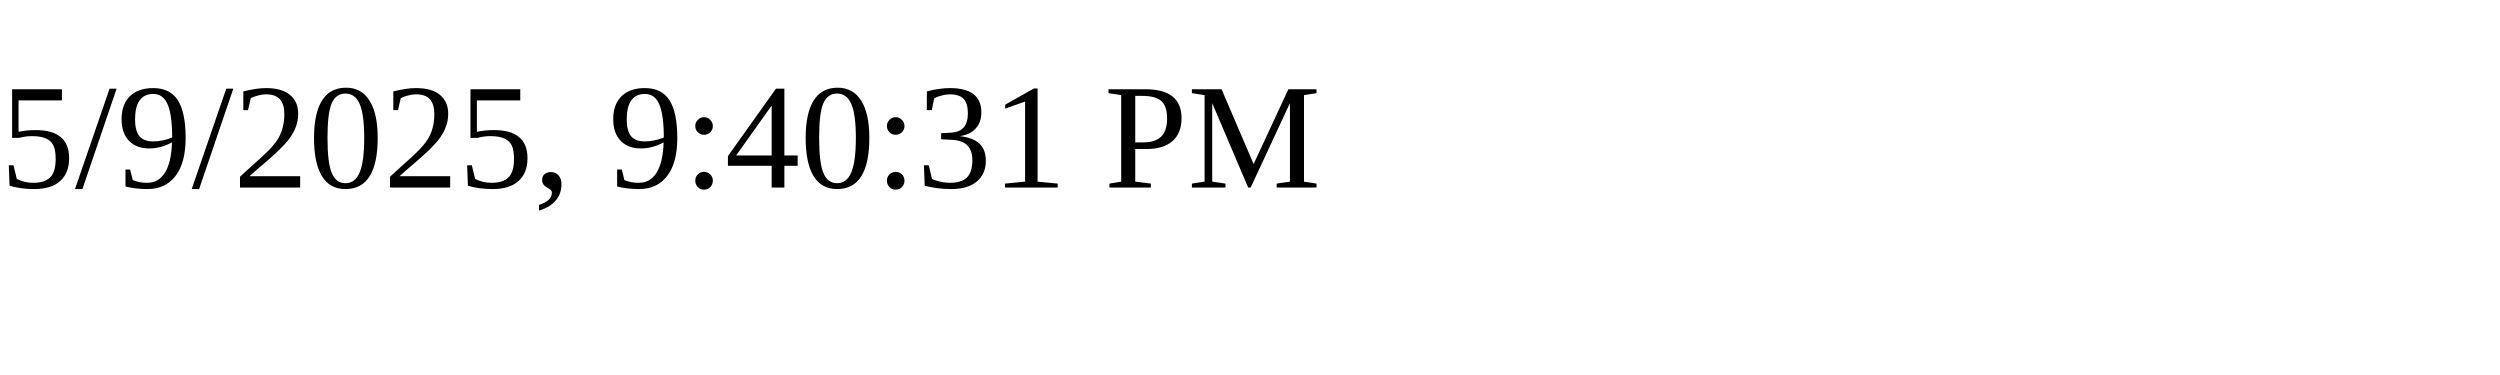
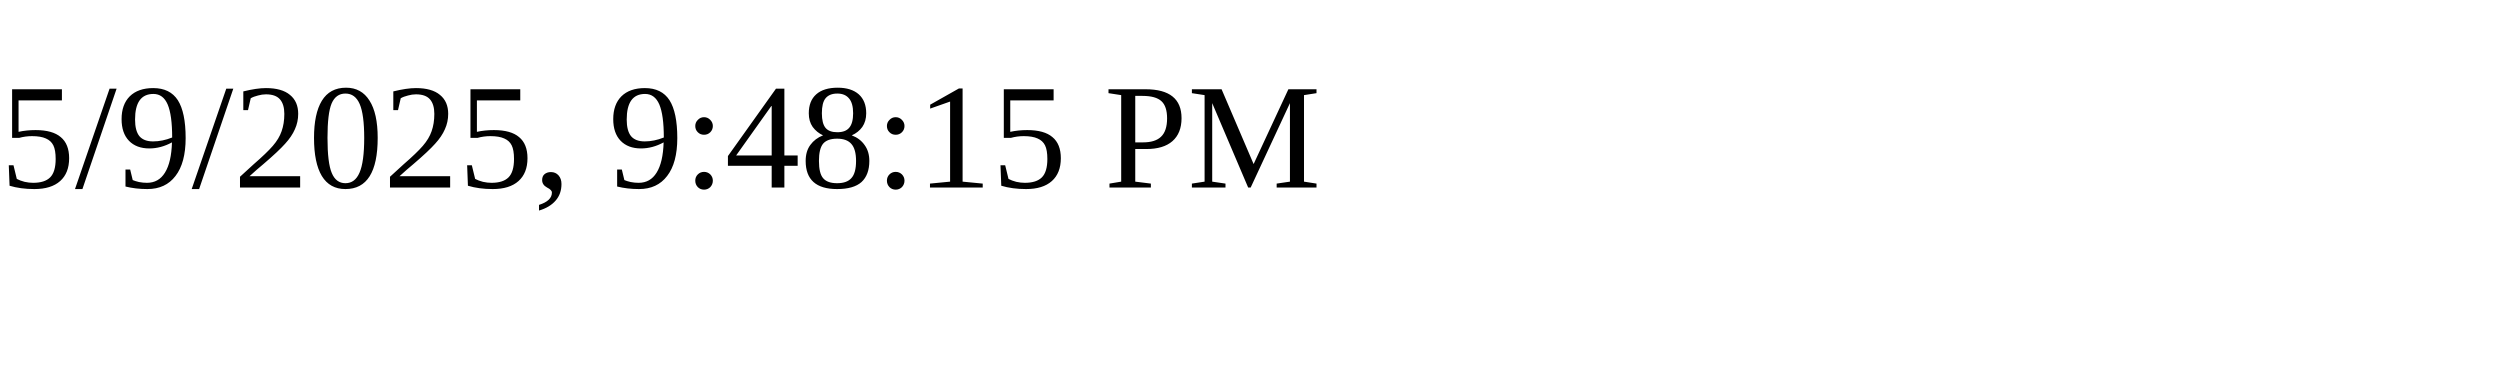
<svg xmlns="http://www.w3.org/2000/svg" height="30" width="200">
-   <text x="0" y="15">5/9/2025, 9:40:31 PM</text>
+   <text x="0" y="15">5/9/2025, 9:48:15 PM</text>
</svg>
